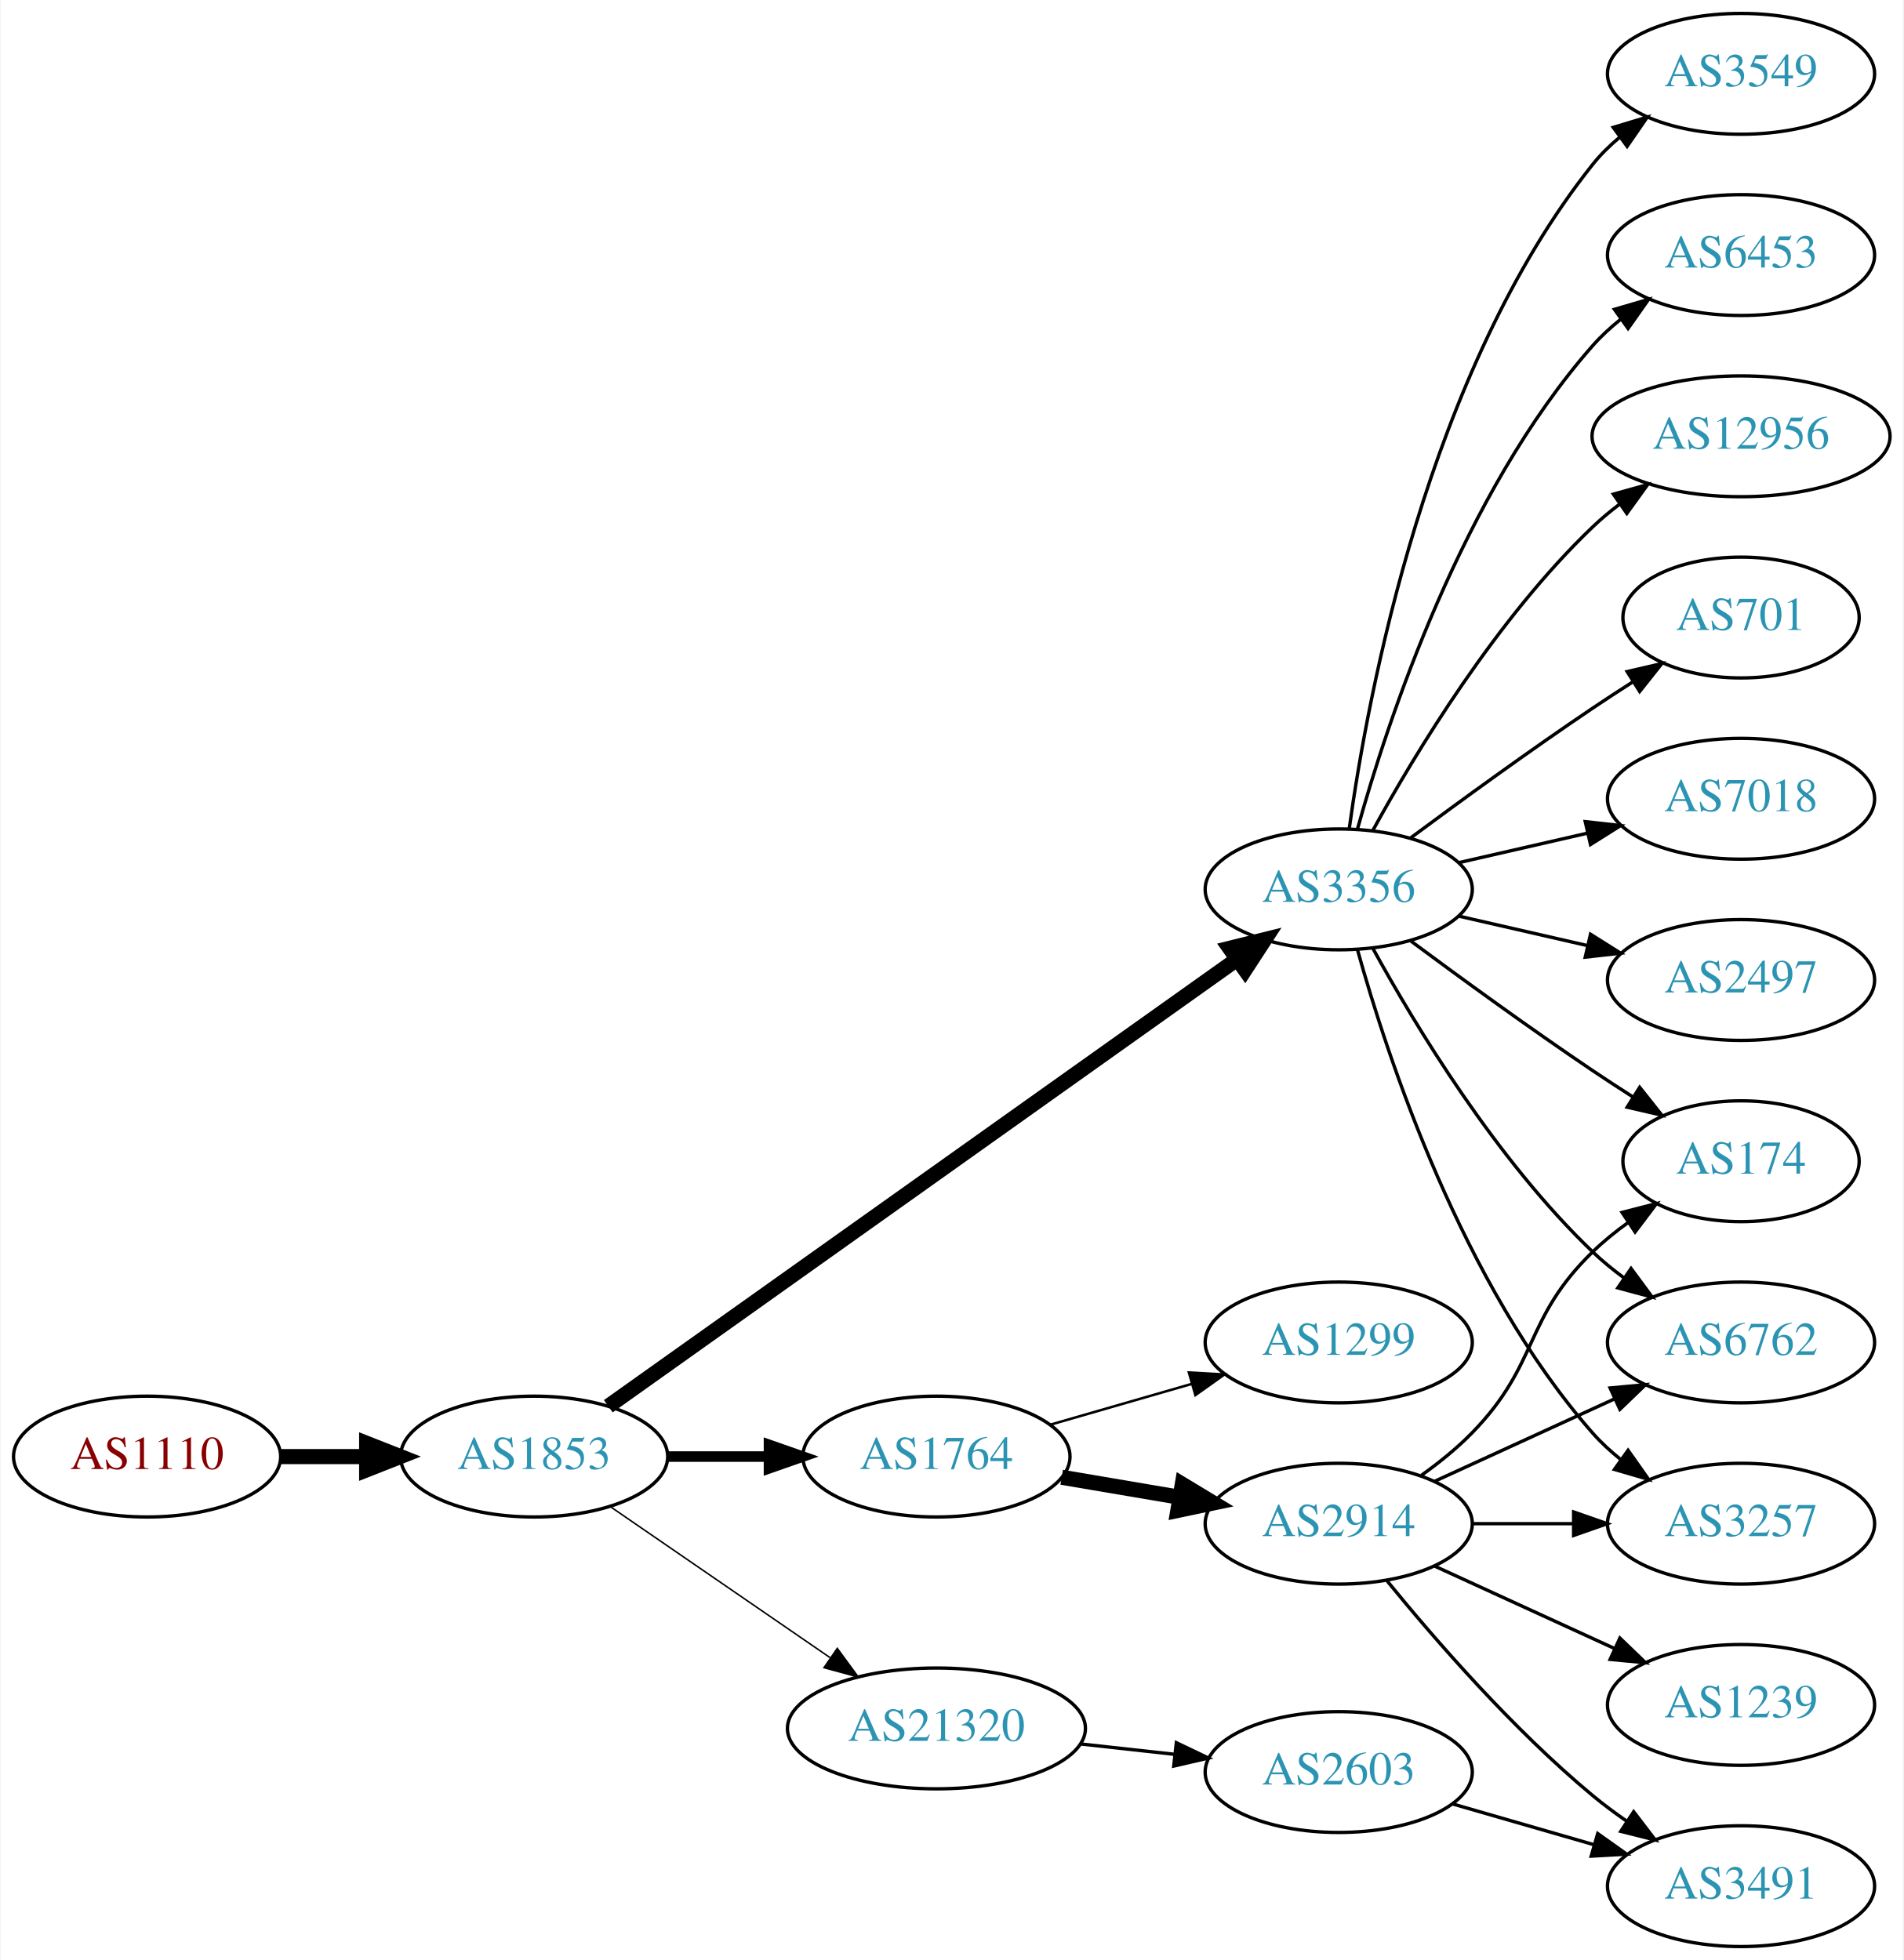
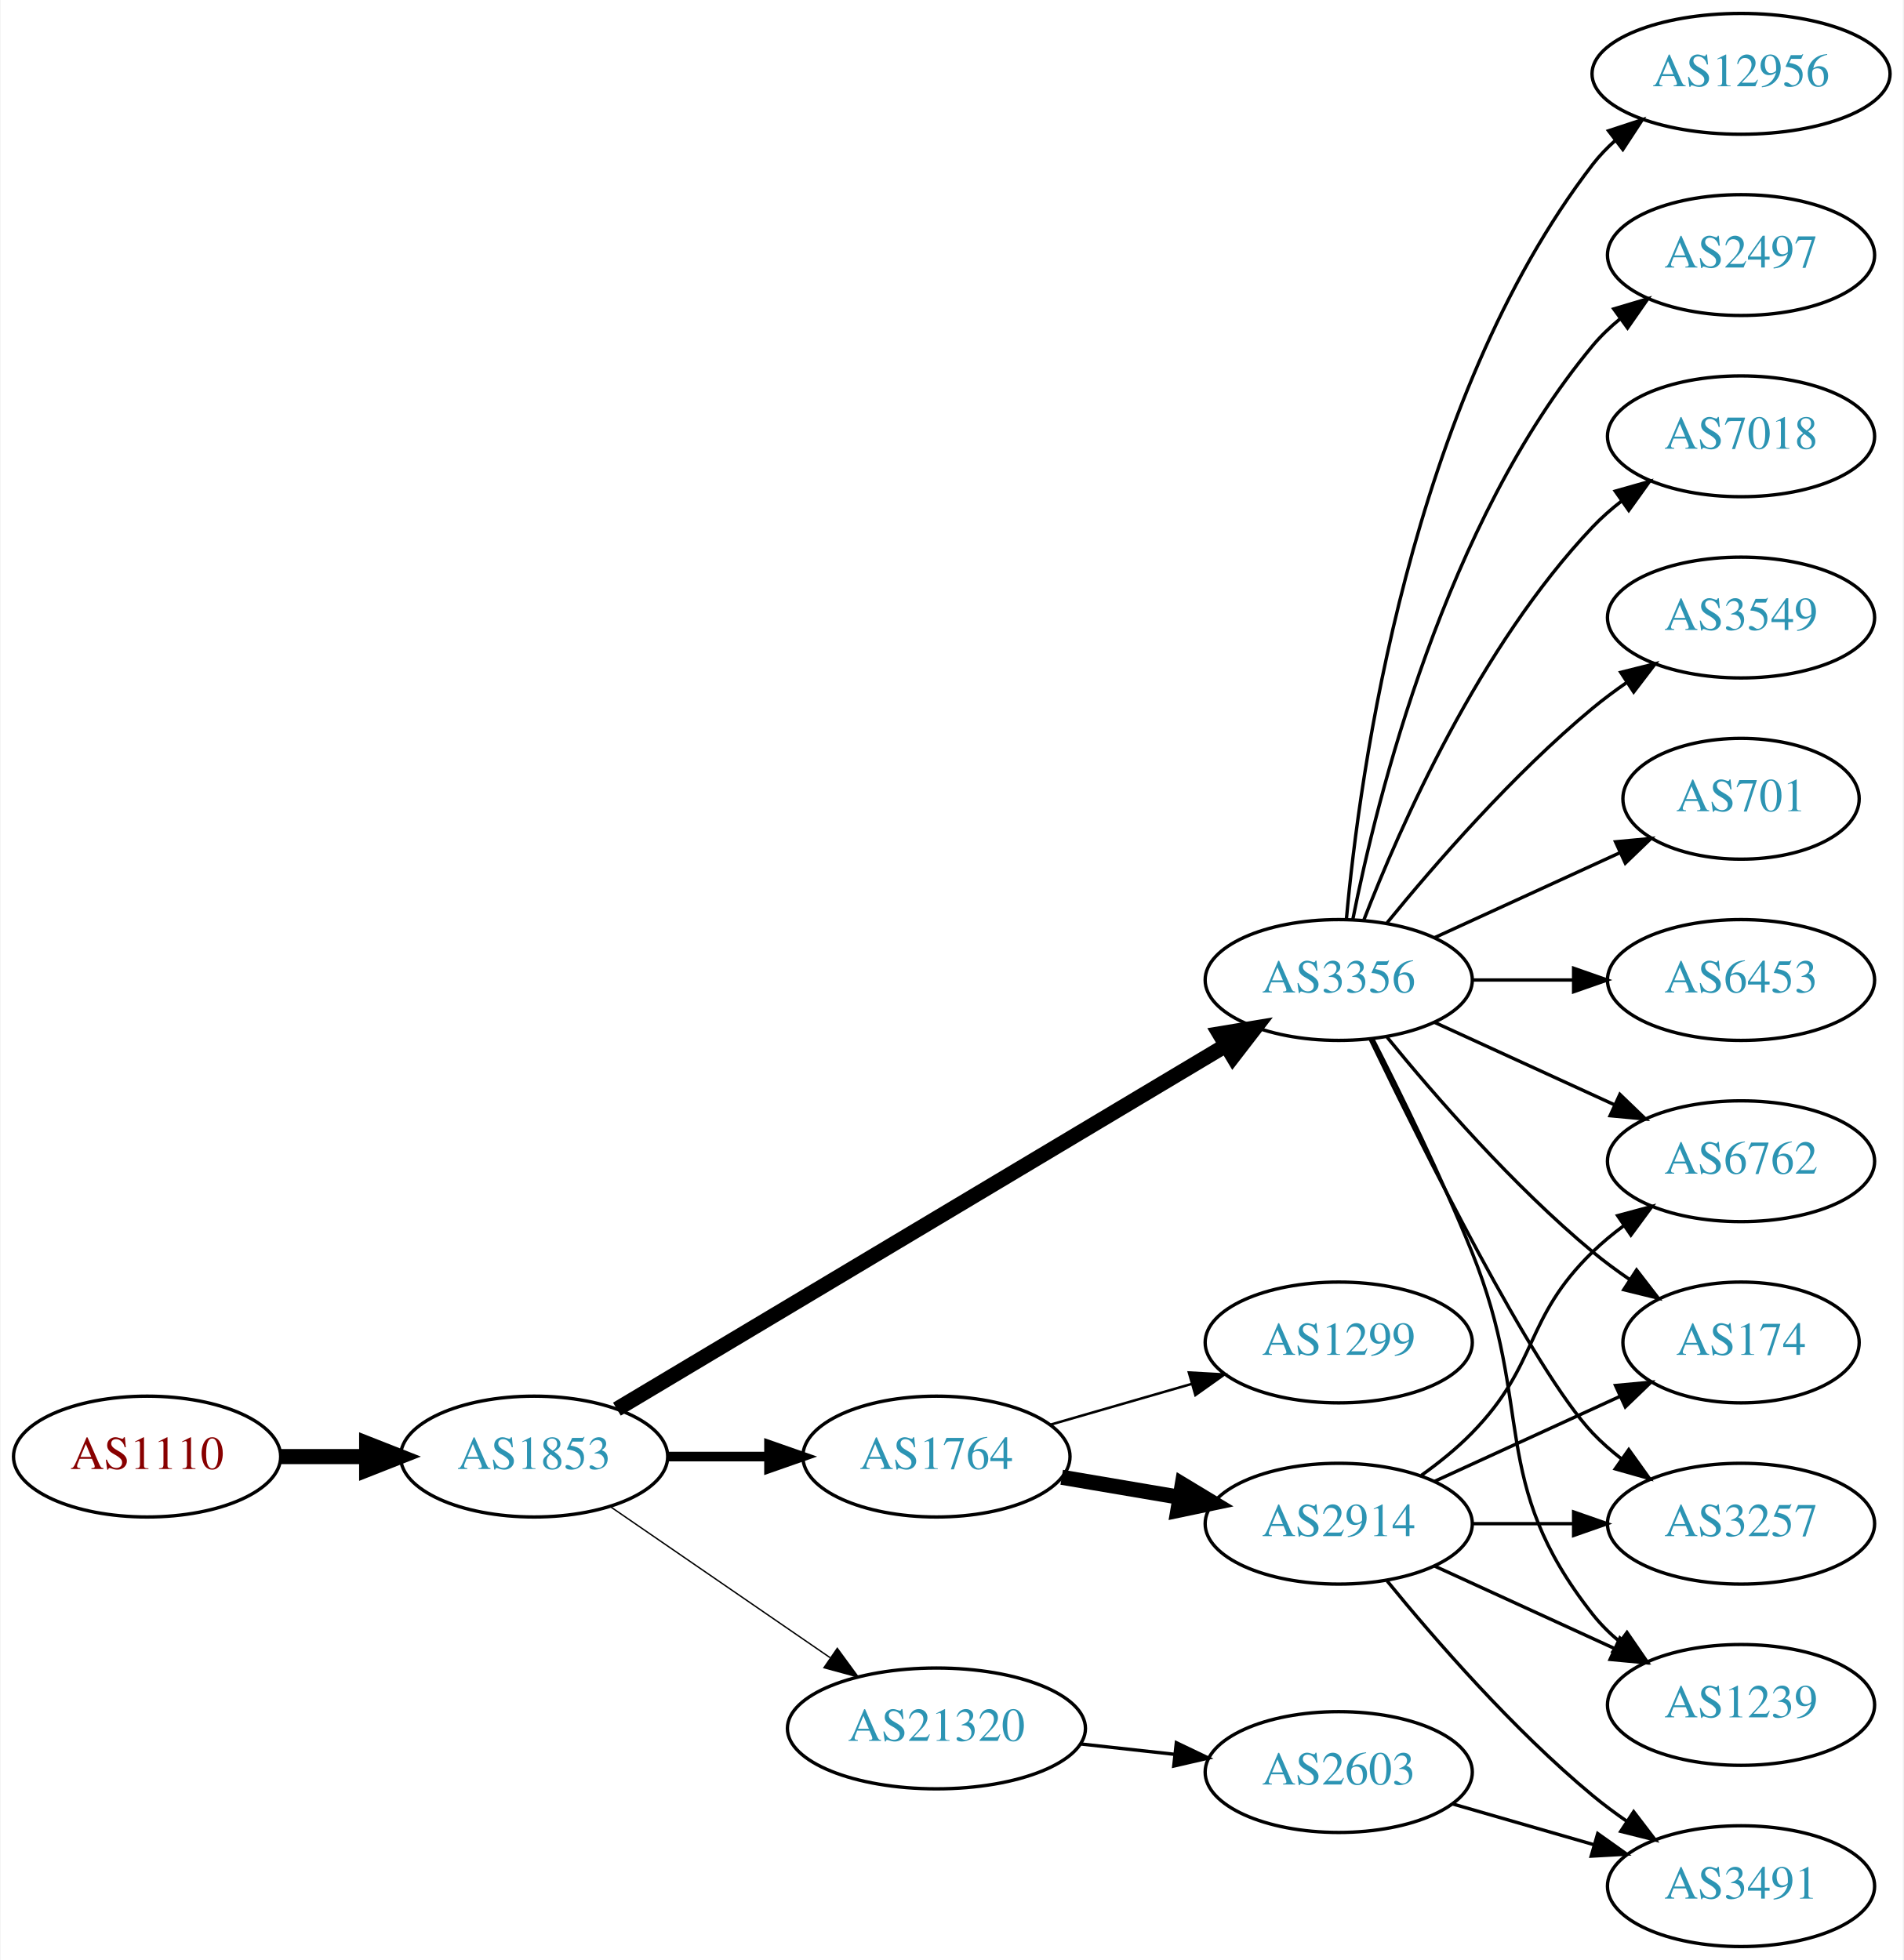
<svg xmlns="http://www.w3.org/2000/svg" xmlns:xlink="http://www.w3.org/1999/xlink" width="567pt" height="584pt" viewBox="0.00 0.00 566.66 584.00">
  <g id="graph0" class="graph" transform="scale(1 1) rotate(0) translate(4 580)">
    <polygon fill="white" stroke="none" points="-4,4 -4,-580 562.663,-580 562.663,4 -4,4" />
    <g id="node1" class="node">
      <g id="a_node1">
        <a xlink:href="/asn/1110" xlink:title="AS1110 ~ University of Innsbruck [AT]">
          <ellipse fill="#ffffff" stroke="black" cx="39.647" cy="-146" rx="39.794" ry="18" />
          <text text-anchor="middle" x="39.647" y="-142.3" font-family="Times,serif" font-size="14.00" fill="#880000">AS1110</text>
        </a>
      </g>
    </g>
    <g id="node2" class="node">
      <g id="a_node2">
        <a xlink:href="/asn/1853" xlink:title="AS1853 ~ ACOnet Backbone [AT]">
          <ellipse fill="#ffffff" stroke="black" cx="154.939" cy="-146" rx="39.794" ry="18" />
          <text text-anchor="middle" x="154.939" y="-142.3" font-family="Times,serif" font-size="14.00" fill="#2c94b3">AS1853</text>
        </a>
      </g>
    </g>
    <g id="edge1" class="edge">
      <path fill="none" stroke="black" stroke-width="4.5" d="M79.319,-146C87.522,-146 96.286,-146 104.818,-146" />
      <polygon fill="black" stroke="black" stroke-width="4.5" points="105.057,-149.938 115.057,-146 105.057,-142.063 105.057,-149.938" />
    </g>
    <g id="node3" class="node">
      <g id="a_node3">
        <a xlink:href="/asn/3356" xlink:title="AS3356 ~ Level 3 Parent, LLC [US]">
-           <ellipse fill="#ffffff" stroke="black" cx="394.625" cy="-315" rx="39.794" ry="18" />
-           <text text-anchor="middle" x="394.625" y="-311.3" font-family="Times,serif" font-size="14.00" fill="#2c94b3">AS3356</text>
+           <ellipse fill="#ffffff" stroke="black" cx="394.625" cy="-288" rx="39.794" ry="18" />
+           <text text-anchor="middle" x="394.625" y="-284.3" font-family="Times,serif" font-size="14.00" fill="#2c94b3">AS3356</text>
        </a>
      </g>
    </g>
    <g id="edge2" class="edge">
-       <path fill="none" stroke="black" stroke-width="4.5" d="M177.032,-160.998C219.582,-191.252 315.772,-259.645 364.363,-294.194" />
-       <polygon fill="black" stroke="black" stroke-width="4.5" points="362.147,-297.45 372.579,-300.036 366.711,-291.032 362.147,-297.45" />
+       <path fill="none" stroke="black" stroke-width="4.5" d="M179.599,-160.135C222.289,-185.639 312.27,-239.397 360.854,-268.422" />
+       <polygon fill="black" stroke="black" stroke-width="4.5" points="359.104,-271.963 369.708,-273.712 363.143,-265.203 359.104,-271.963" />
    </g>
    <g id="node4" class="node">
      <g id="a_node4">
        <a xlink:href="/asn/1764" xlink:title="AS1764 ~ NEXTLAYER-AS [AT]">
          <ellipse fill="#ffffff" stroke="black" cx="274.782" cy="-146" rx="39.794" ry="18" />
          <text text-anchor="middle" x="274.782" y="-142.3" font-family="Times,serif" font-size="14.00" fill="#2c94b3">AS1764</text>
        </a>
      </g>
    </g>
    <g id="edge3" class="edge">
-       <path fill="none" stroke="black" stroke-width="3.15" d="M194.852,-146C204.405,-146 214.755,-146 224.718,-146" />
-       <polygon fill="black" stroke="black" stroke-width="3.15" points="224.91,-149.5 234.91,-146 224.91,-142.5 224.91,-149.5" />
+       <path fill="none" stroke="black" stroke-width="2.864" d="M194.852,-146C204.405,-146 214.755,-146 224.718,-146" />
+       <polygon fill="black" stroke="black" stroke-width="2.864" points="224.91,-149.5 234.91,-146 224.91,-142.5 224.91,-149.5" />
    </g>
    <g id="node5" class="node">
      <g id="a_node5">
        <a xlink:href="/asn/21320" xlink:title="AS21320 ~ GEANT Vereniging [EU]">
          <ellipse fill="#ffffff" stroke="black" cx="274.782" cy="-65" rx="44.393" ry="18" />
          <text text-anchor="middle" x="274.782" y="-61.3" font-family="Times,serif" font-size="14.00" fill="#2c94b3">AS21320</text>
        </a>
      </g>
    </g>
    <g id="edge4" class="edge">
-       <path fill="none" stroke="black" stroke-width="0.45" d="M177.554,-131.143C195.926,-118.515 222.519,-100.236 243.095,-86.093" />
-       <polygon fill="black" stroke="black" stroke-width="0.45" points="245.246,-88.862 251.504,-80.313 241.281,-83.093 245.246,-88.862" />
+       <path fill="none" stroke="black" stroke-width="0.409" d="M177.554,-131.143C195.926,-118.515 222.519,-100.236 243.095,-86.093" />
+       <polygon fill="black" stroke="black" stroke-width="0.409" points="245.246,-88.862 251.504,-80.313 241.281,-83.093 245.246,-88.862" />
+     </g>
+     <g id="node6" class="node">
+       <g id="a_node6">
+         <a xlink:href="/asn/3549" xlink:title="AS3549 ~ Level 3 Parent, LLC [US]">
+           <ellipse fill="#ffffff" stroke="black" cx="514.467" cy="-396" rx="39.794" ry="18" />
+           <text text-anchor="middle" x="514.467" y="-392.3" font-family="Times,serif" font-size="14.00" fill="#2c94b3">AS3549</text>
+         </a>
+       </g>
+     </g>
+     <g id="edge5" class="edge">
+       <path fill="none" stroke="black" d="M409.044,-305.065C423.158,-322.375 446.573,-349.345 470.271,-369 473.487,-371.668 476.988,-374.27 480.558,-376.741" />
+       <polygon fill="black" stroke="black" points="478.636,-379.666 488.915,-382.236 482.482,-373.817 478.636,-379.666" />
+     </g>
+     <g id="node7" class="node">
+       <g id="a_node7">
+         <a xlink:href="/asn/701" xlink:title="AS701 ~ UUNET [US]">
+           <ellipse fill="#ffffff" stroke="black" cx="514.467" cy="-342" rx="35.194" ry="18" />
+           <text text-anchor="middle" x="514.467" y="-338.3" font-family="Times,serif" font-size="14.00" fill="#2c94b3">AS701</text>
+         </a>
+       </g>
+     </g>
+     <g id="edge6" class="edge">
+       <path fill="none" stroke="black" d="M423.253,-300.661C439.67,-308.183 460.651,-317.798 478.248,-325.861" />
+       <polygon fill="black" stroke="black" points="477.076,-329.174 487.625,-330.158 479.993,-322.811 477.076,-329.174" />
    </g>
    <g id="node8" class="node">
      <g id="a_node8">
        <a xlink:href="/asn/174" xlink:title="AS174 ~ Cogent Communications [US]">
-           <ellipse fill="#ffffff" stroke="black" cx="514.467" cy="-234" rx="35.194" ry="18" />
-           <text text-anchor="middle" x="514.467" y="-230.3" font-family="Times,serif" font-size="14.00" fill="#2c94b3">AS174</text>
-         </a>
-       </g>
-     </g>
-     <g id="edge12" class="edge">
-       <path fill="none" stroke="black" d="M415.955,-299.723C430.817,-288.696 451.562,-273.593 470.271,-261 474.088,-258.431 478.138,-255.79 482.169,-253.214" />
-       <polygon fill="black" stroke="black" points="484.273,-256.025 490.863,-247.729 480.538,-250.105 484.273,-256.025" />
-     </g>
-     <g id="node10" class="node">
-       <g id="a_node10">
-         <a xlink:href="/asn/6762" xlink:title="AS6762 ~ TELECOM ITALIA SPARKLE S.p.A. [IT]">
-           <ellipse fill="#ffffff" stroke="black" cx="514.467" cy="-180" rx="39.794" ry="18" />
-           <text text-anchor="middle" x="514.467" y="-176.3" font-family="Times,serif" font-size="14.00" fill="#2c94b3">AS6762</text>
-         </a>
-       </g>
-     </g>
-     <g id="edge20" class="edge">
-       <path fill="none" stroke="black" d="M404.866,-297.287C417.411,-274.439 441.588,-234.389 470.271,-207 473.139,-204.261 476.328,-201.653 479.637,-199.215" />
-       <polygon fill="black" stroke="black" points="481.7,-202.044 487.996,-193.523 477.761,-196.258 481.7,-202.044" />
-     </g>
-     <g id="node11" class="node">
-       <g id="a_node11">
+           <ellipse fill="#ffffff" stroke="black" cx="514.467" cy="-180" rx="35.194" ry="18" />
+           <text text-anchor="middle" x="514.467" y="-176.3" font-family="Times,serif" font-size="14.00" fill="#2c94b3">AS174</text>
+         </a>
+       </g>
+     </g>
+     <g id="edge7" class="edge">
+       <path fill="none" stroke="black" d="M409.044,-270.935C423.158,-253.625 446.573,-226.655 470.271,-207 473.734,-204.128 477.527,-201.331 481.381,-198.692" />
+       <polygon fill="black" stroke="black" points="483.343,-201.592 489.814,-193.203 479.524,-195.725 483.343,-201.592" />
+     </g>
+     <g id="node9" class="node">
+       <g id="a_node9">
        <a xlink:href="/asn/3257" xlink:title="AS3257 ~ GTT [DE]">
          <ellipse fill="#ffffff" stroke="black" cx="514.467" cy="-126" rx="39.794" ry="18" />
          <text text-anchor="middle" x="514.467" y="-122.3" font-family="Times,serif" font-size="14.00" fill="#2c94b3">AS3257</text>
        </a>
      </g>
    </g>
-     <g id="edge14" class="edge">
-       <path fill="none" stroke="black" d="M400.197,-297.054C409.103,-265.005 431.387,-197.158 470.271,-153 472.755,-150.179 475.605,-147.551 478.63,-145.129" />
-       <polygon fill="black" stroke="black" points="480.816,-147.869 486.92,-139.209 476.748,-142.172 480.816,-147.869" />
+     <g id="edge8" class="edge">
+       <path fill="none" stroke="black" d="M403.972,-270.405C419.439,-238.268 452.584,-171.66 470.271,-153 472.857,-150.272 475.774,-147.706 478.843,-145.323" />
+       <polygon fill="black" stroke="black" points="481.021,-148.07 487.191,-139.457 476.997,-142.342 481.021,-148.07" />
+     </g>
+     <g id="node10" class="node">
+       <g id="a_node10">
+         <a xlink:href="/asn/1239" xlink:title="AS1239 ~ Sprint [US]">
+           <ellipse fill="#ffffff" stroke="black" cx="514.467" cy="-72" rx="39.794" ry="18" />
+           <text text-anchor="middle" x="514.467" y="-68.3" font-family="Times,serif" font-size="14.00" fill="#2c94b3">AS1239</text>
+         </a>
+       </g>
+     </g>
+     <g id="edge9" class="edge">
+       <path fill="none" stroke="black" d="M404.705,-270.583C412.974,-254.366 425.235,-229.397 434.271,-207 453.201,-160.078 438.972,-138.754 470.271,-99 472.596,-96.047 475.34,-93.33 478.299,-90.853" />
+       <polygon fill="black" stroke="black" points="480.492,-93.585 486.496,-84.855 476.358,-87.936 480.492,-93.585" />
+     </g>
+     <g id="node11" class="node">
+       <g id="a_node11">
+         <a xlink:href="/asn/6453" xlink:title="AS6453 ~ TATA COMMUNICATIONS (AMERICA) INC [US]">
+           <ellipse fill="#ffffff" stroke="black" cx="514.467" cy="-288" rx="39.794" ry="18" />
+           <text text-anchor="middle" x="514.467" y="-284.3" font-family="Times,serif" font-size="14.00" fill="#2c94b3">AS6453</text>
+         </a>
+       </g>
+     </g>
+     <g id="edge10" class="edge">
+       <path fill="none" stroke="black" d="M434.537,-288C444.091,-288 454.44,-288 464.403,-288" />
+       <polygon fill="black" stroke="black" points="464.595,-291.5 474.595,-288 464.595,-284.5 464.595,-291.5" />
+     </g>
+     <g id="node12" class="node">
+       <g id="a_node12">
+         <a xlink:href="/asn/6762" xlink:title="AS6762 ~ TELECOM ITALIA SPARKLE S.p.A. [IT]">
+           <ellipse fill="#ffffff" stroke="black" cx="514.467" cy="-234" rx="39.794" ry="18" />
+           <text text-anchor="middle" x="514.467" y="-230.3" font-family="Times,serif" font-size="14.00" fill="#2c94b3">AS6762</text>
+         </a>
+       </g>
+     </g>
+     <g id="edge11" class="edge">
+       <path fill="none" stroke="black" d="M423.253,-275.339C439.21,-268.027 459.481,-258.739 476.764,-250.819" />
+       <polygon fill="black" stroke="black" points="478.378,-253.929 486.011,-246.581 475.462,-247.565 478.378,-253.929" />
    </g>
    <g id="node13" class="node">
      <g id="a_node13">
-         <a xlink:href="/asn/701" xlink:title="AS701 ~ UUNET [US]">
-           <ellipse fill="#ffffff" stroke="black" cx="514.467" cy="-396" rx="35.194" ry="18" />
-           <text text-anchor="middle" x="514.467" y="-392.3" font-family="Times,serif" font-size="14.00" fill="#2c94b3">AS701</text>
-         </a>
-       </g>
-     </g>
-     <g id="edge13" class="edge">
-       <path fill="none" stroke="black" d="M415.955,-330.277C430.817,-341.304 451.562,-356.407 470.271,-369 474.088,-371.569 478.138,-374.21 482.169,-376.786" />
-       <polygon fill="black" stroke="black" points="480.538,-379.895 490.863,-382.271 484.273,-373.975 480.538,-379.895" />
+         <a xlink:href="/asn/12956" xlink:title="AS12956 ~ TELXIUS [ES]">
+           <ellipse fill="#ffffff" stroke="black" cx="514.467" cy="-558" rx="44.393" ry="18" />
+           <text text-anchor="middle" x="514.467" y="-554.3" font-family="Times,serif" font-size="14.00" fill="#2c94b3">AS12956</text>
+         </a>
+       </g>
+     </g>
+     <g id="edge12" class="edge">
+       <path fill="none" stroke="black" d="M396.909,-306.117C400.807,-349.332 415.824,-460.131 470.271,-531 472.265,-533.595 474.584,-536.004 477.094,-538.226" />
+       <polygon fill="black" stroke="black" points="474.993,-541.025 485.058,-544.333 479.252,-535.47 474.993,-541.025" />
    </g>
    <g id="node14" class="node">
      <g id="a_node14">
-         <a xlink:href="/asn/7018" xlink:title="AS7018 ~ AT&amp;T Services, Inc. [US]">
-           <ellipse fill="#ffffff" stroke="black" cx="514.467" cy="-342" rx="39.794" ry="18" />
-           <text text-anchor="middle" x="514.467" y="-338.3" font-family="Times,serif" font-size="14.00" fill="#2c94b3">AS7018</text>
-         </a>
-       </g>
-     </g>
-     <g id="edge15" class="edge">
-       <path fill="none" stroke="black" d="M430.344,-322.955C442.344,-325.704 455.965,-328.825 468.657,-331.733" />
-       <polygon fill="black" stroke="black" points="468.06,-335.187 478.589,-334.009 469.623,-328.364 468.06,-335.187" />
+         <a xlink:href="/asn/2497" xlink:title="AS2497 ~ Internet Initiative Japan Inc. [JP]">
+           <ellipse fill="#ffffff" stroke="black" cx="514.467" cy="-504" rx="39.794" ry="18" />
+           <text text-anchor="middle" x="514.467" y="-500.3" font-family="Times,serif" font-size="14.00" fill="#2c94b3">AS2497</text>
+         </a>
+       </g>
+     </g>
+     <g id="edge13" class="edge">
+       <path fill="none" stroke="black" d="M398.823,-306.073C405.987,-342.141 426.261,-424.125 470.271,-477 472.676,-479.889 475.472,-482.563 478.465,-485.013" />
+       <polygon fill="black" stroke="black" points="476.553,-487.95 486.708,-490.973 480.654,-482.277 476.553,-487.95" />
    </g>
    <g id="node15" class="node">
      <g id="a_node15">
-         <a xlink:href="/asn/2497" xlink:title="AS2497 ~ Internet Initiative Japan Inc. [JP]">
-           <ellipse fill="#ffffff" stroke="black" cx="514.467" cy="-288" rx="39.794" ry="18" />
-           <text text-anchor="middle" x="514.467" y="-284.3" font-family="Times,serif" font-size="14.00" fill="#2c94b3">AS2497</text>
-         </a>
-       </g>
-     </g>
-     <g id="edge16" class="edge">
-       <path fill="none" stroke="black" d="M430.344,-307.045C442.344,-304.296 455.965,-301.175 468.657,-298.267" />
-       <polygon fill="black" stroke="black" points="469.623,-301.636 478.589,-295.991 468.06,-294.813 469.623,-301.636" />
+         <a xlink:href="/asn/7018" xlink:title="AS7018 ~ AT&amp;T Services, Inc. [US]">
+           <ellipse fill="#ffffff" stroke="black" cx="514.467" cy="-450" rx="39.794" ry="18" />
+           <text text-anchor="middle" x="514.467" y="-446.3" font-family="Times,serif" font-size="14.00" fill="#2c94b3">AS7018</text>
+         </a>
+       </g>
+     </g>
+     <g id="edge14" class="edge">
+       <path fill="none" stroke="black" d="M402.148,-305.994C412.898,-333.728 436.555,-387.429 470.271,-423 472.857,-425.728 475.774,-428.294 478.843,-430.677" />
+       <polygon fill="black" stroke="black" points="476.997,-433.658 487.191,-436.543 481.021,-427.93 476.997,-433.658" />
    </g>
    <g id="node16" class="node">
      <g id="a_node16">
-         <a xlink:href="/asn/3549" xlink:title="AS3549 ~ Level 3 Parent, LLC [US]">
-           <ellipse fill="#ffffff" stroke="black" cx="514.467" cy="-558" rx="39.794" ry="18" />
-           <text text-anchor="middle" x="514.467" y="-554.3" font-family="Times,serif" font-size="14.00" fill="#2c94b3">AS3549</text>
-         </a>
-       </g>
-     </g>
-     <g id="edge17" class="edge">
-       <path fill="none" stroke="black" d="M397.764,-333.17C403.264,-372.974 421.089,-469.233 470.271,-531 472.612,-533.94 475.367,-536.649 478.333,-539.121" />
-       <polygon fill="black" stroke="black" points="476.398,-542.042 486.539,-545.11 480.525,-536.388 476.398,-542.042" />
-     </g>
-     <g id="node17" class="node">
-       <g id="a_node17">
-         <a xlink:href="/asn/6453" xlink:title="AS6453 ~ TATA COMMUNICATIONS (AMERICA) INC [US]">
-           <ellipse fill="#ffffff" stroke="black" cx="514.467" cy="-504" rx="39.794" ry="18" />
-           <text text-anchor="middle" x="514.467" y="-500.3" font-family="Times,serif" font-size="14.00" fill="#2c94b3">AS6453</text>
-         </a>
-       </g>
-     </g>
-     <g id="edge18" class="edge">
-       <path fill="none" stroke="black" d="M400.197,-332.946C409.103,-364.995 431.387,-432.842 470.271,-477 472.755,-479.821 475.605,-482.449 478.63,-484.871" />
-       <polygon fill="black" stroke="black" points="476.748,-487.828 486.92,-490.791 480.816,-482.131 476.748,-487.828" />
-     </g>
-     <g id="node18" class="node">
-       <g id="a_node18">
-         <a xlink:href="/asn/12956" xlink:title="AS12956 ~ TELXIUS [ES]">
-           <ellipse fill="#ffffff" stroke="black" cx="514.467" cy="-450" rx="44.393" ry="18" />
-           <text text-anchor="middle" x="514.467" y="-446.3" font-family="Times,serif" font-size="14.00" fill="#2c94b3">AS12956</text>
-         </a>
-       </g>
-     </g>
-     <g id="edge19" class="edge">
-       <path fill="none" stroke="black" d="M404.866,-332.713C417.411,-355.561 441.588,-395.611 470.271,-423 472.778,-425.393 475.529,-427.687 478.391,-429.855" />
-       <polygon fill="black" stroke="black" points="476.438,-432.759 486.641,-435.61 480.443,-427.018 476.438,-432.759" />
-     </g>
-     <g id="node6" class="node">
-       <g id="a_node6">
        <a xlink:href="/asn/2914" xlink:title="AS2914 ~ NTT America, Inc. [US]">
          <ellipse fill="#ffffff" stroke="black" cx="394.625" cy="-126" rx="39.794" ry="18" />
          <text text-anchor="middle" x="394.625" y="-122.3" font-family="Times,serif" font-size="14.00" fill="#2c94b3">AS2914</text>
        </a>
      </g>
    </g>
-     <g id="edge5" class="edge">
+     <g id="edge15" class="edge">
      <path fill="none" stroke="black" stroke-width="4.5" d="M312.1,-139.836C323.189,-137.954 335.536,-135.859 347.199,-133.879" />
      <polygon fill="black" stroke="black" stroke-width="4.5" points="348.023,-137.733 357.223,-132.178 346.706,-129.969 348.023,-137.733" />
    </g>
-     <g id="node7" class="node">
-       <g id="a_node7">
+     <g id="node17" class="node">
+       <g id="a_node17">
        <a xlink:href="/asn/1299" xlink:title="AS1299 ~ Telia Carrier [EU]">
          <ellipse fill="#ffffff" stroke="black" cx="394.625" cy="-180" rx="39.794" ry="18" />
          <text text-anchor="middle" x="394.625" y="-176.3" font-family="Times,serif" font-size="14.00" fill="#2c94b3">AS1299</text>
        </a>
      </g>
    </g>
-     <g id="edge6" class="edge">
+     <g id="edge16" class="edge">
      <path fill="none" stroke="black" stroke-width="0.75" d="M308.608,-155.471C321.65,-159.234 336.831,-163.614 350.725,-167.623" />
      <polygon fill="black" stroke="black" stroke-width="0.75" points="349.988,-171.053 360.566,-170.462 351.928,-164.327 349.988,-171.053" />
    </g>
    <g id="node19" class="node">
      <g id="a_node19">
        <a xlink:href="/asn/2603" xlink:title="AS2603 ~ NORDUnet [NO]">
          <ellipse fill="#ffffff" stroke="black" cx="394.625" cy="-52" rx="39.794" ry="18" />
          <text text-anchor="middle" x="394.625" y="-48.3" font-family="Times,serif" font-size="14.00" fill="#2c94b3">AS2603</text>
        </a>
      </g>
    </g>
-     <g id="edge21" class="edge">
+     <g id="edge22" class="edge">
      <path fill="none" stroke="black" d="M317.661,-60.38C326.697,-59.383 336.319,-58.322 345.57,-57.301" />
      <polygon fill="black" stroke="black" points="346.251,-60.748 355.807,-56.172 345.483,-53.79 346.251,-60.748" />
    </g>
-     <g id="edge7" class="edge">
-       <path fill="none" stroke="black" d="M419.219,-140.389C424.475,-144.148 429.806,-148.437 434.271,-153 454.443,-173.617 449.578,-186.906 470.271,-207 473.499,-210.134 477.15,-213.089 480.928,-215.812" />
-       <polygon fill="black" stroke="black" points="479.025,-218.75 489.288,-221.383 482.907,-212.925 479.025,-218.75" />
-     </g>
-     <g id="node9" class="node">
-       <g id="a_node9">
-         <a xlink:href="/asn/1239" xlink:title="AS1239 ~ Sprint [US]">
-           <ellipse fill="#ffffff" stroke="black" cx="514.467" cy="-72" rx="39.794" ry="18" />
-           <text text-anchor="middle" x="514.467" y="-68.3" font-family="Times,serif" font-size="14.00" fill="#2c94b3">AS1239</text>
-         </a>
-       </g>
-     </g>
-     <g id="edge8" class="edge">
+     <g id="edge19" class="edge">
+       <path fill="none" stroke="black" d="M423.253,-138.661C439.67,-146.183 460.651,-155.798 478.248,-163.861" />
+       <polygon fill="black" stroke="black" points="477.076,-167.174 487.625,-168.158 479.993,-160.811 477.076,-167.174" />
+     </g>
+     <g id="edge20" class="edge">
+       <path fill="none" stroke="black" d="M434.537,-126C444.091,-126 454.44,-126 464.403,-126" />
+       <polygon fill="black" stroke="black" points="464.595,-129.5 474.595,-126 464.595,-122.5 464.595,-129.5" />
+     </g>
+     <g id="edge18" class="edge">
      <path fill="none" stroke="black" d="M423.253,-113.339C439.21,-106.027 459.481,-96.739 476.764,-88.819" />
      <polygon fill="black" stroke="black" points="478.378,-91.929 486.011,-84.581 475.462,-85.565 478.378,-91.929" />
    </g>
-     <g id="edge9" class="edge">
-       <path fill="none" stroke="black" d="M423.253,-138.661C439.21,-145.973 459.481,-155.261 476.764,-163.181" />
-       <polygon fill="black" stroke="black" points="475.462,-166.435 486.011,-167.419 478.378,-160.071 475.462,-166.435" />
-     </g>
-     <g id="edge10" class="edge">
-       <path fill="none" stroke="black" d="M434.537,-126C444.091,-126 454.44,-126 464.403,-126" />
-       <polygon fill="black" stroke="black" points="464.595,-129.5 474.595,-126 464.595,-122.5 464.595,-129.5" />
-     </g>
-     <g id="node12" class="node">
-       <g id="a_node12">
+     <g id="edge17" class="edge">
+       <path fill="none" stroke="black" d="M419.219,-140.389C424.475,-144.148 429.806,-148.437 434.271,-153 454.443,-173.617 449.578,-186.906 470.271,-207 473.116,-209.763 476.29,-212.386 479.59,-214.834" />
+       <polygon fill="black" stroke="black" points="477.707,-217.786 487.938,-220.538 481.656,-212.006 477.707,-217.786" />
+     </g>
+     <g id="node18" class="node">
+       <g id="a_node18">
        <a xlink:href="/asn/3491" xlink:title="AS3491 ~ PCCW Global, Inc. [US]">
          <ellipse fill="#ffffff" stroke="black" cx="514.467" cy="-18" rx="39.794" ry="18" />
          <text text-anchor="middle" x="514.467" y="-14.3" font-family="Times,serif" font-size="14.00" fill="#2c94b3">AS3491</text>
        </a>
      </g>
    </g>
-     <g id="edge11" class="edge">
+     <g id="edge21" class="edge">
      <path fill="none" stroke="black" d="M409.044,-108.935C423.158,-91.625 446.573,-64.655 470.271,-45 473.487,-42.332 476.988,-39.73 480.558,-37.259" />
      <polygon fill="black" stroke="black" points="482.482,-40.183 488.915,-31.764 478.636,-34.334 482.482,-40.183" />
    </g>
-     <g id="edge22" class="edge">
+     <g id="edge23" class="edge">
      <path fill="none" stroke="black" d="M428.45,-42.529C441.493,-38.766 456.674,-34.386 470.568,-30.377" />
      <polygon fill="black" stroke="black" points="471.771,-33.673 480.409,-27.538 469.83,-26.947 471.771,-33.673" />
    </g>
  </g>
</svg>
